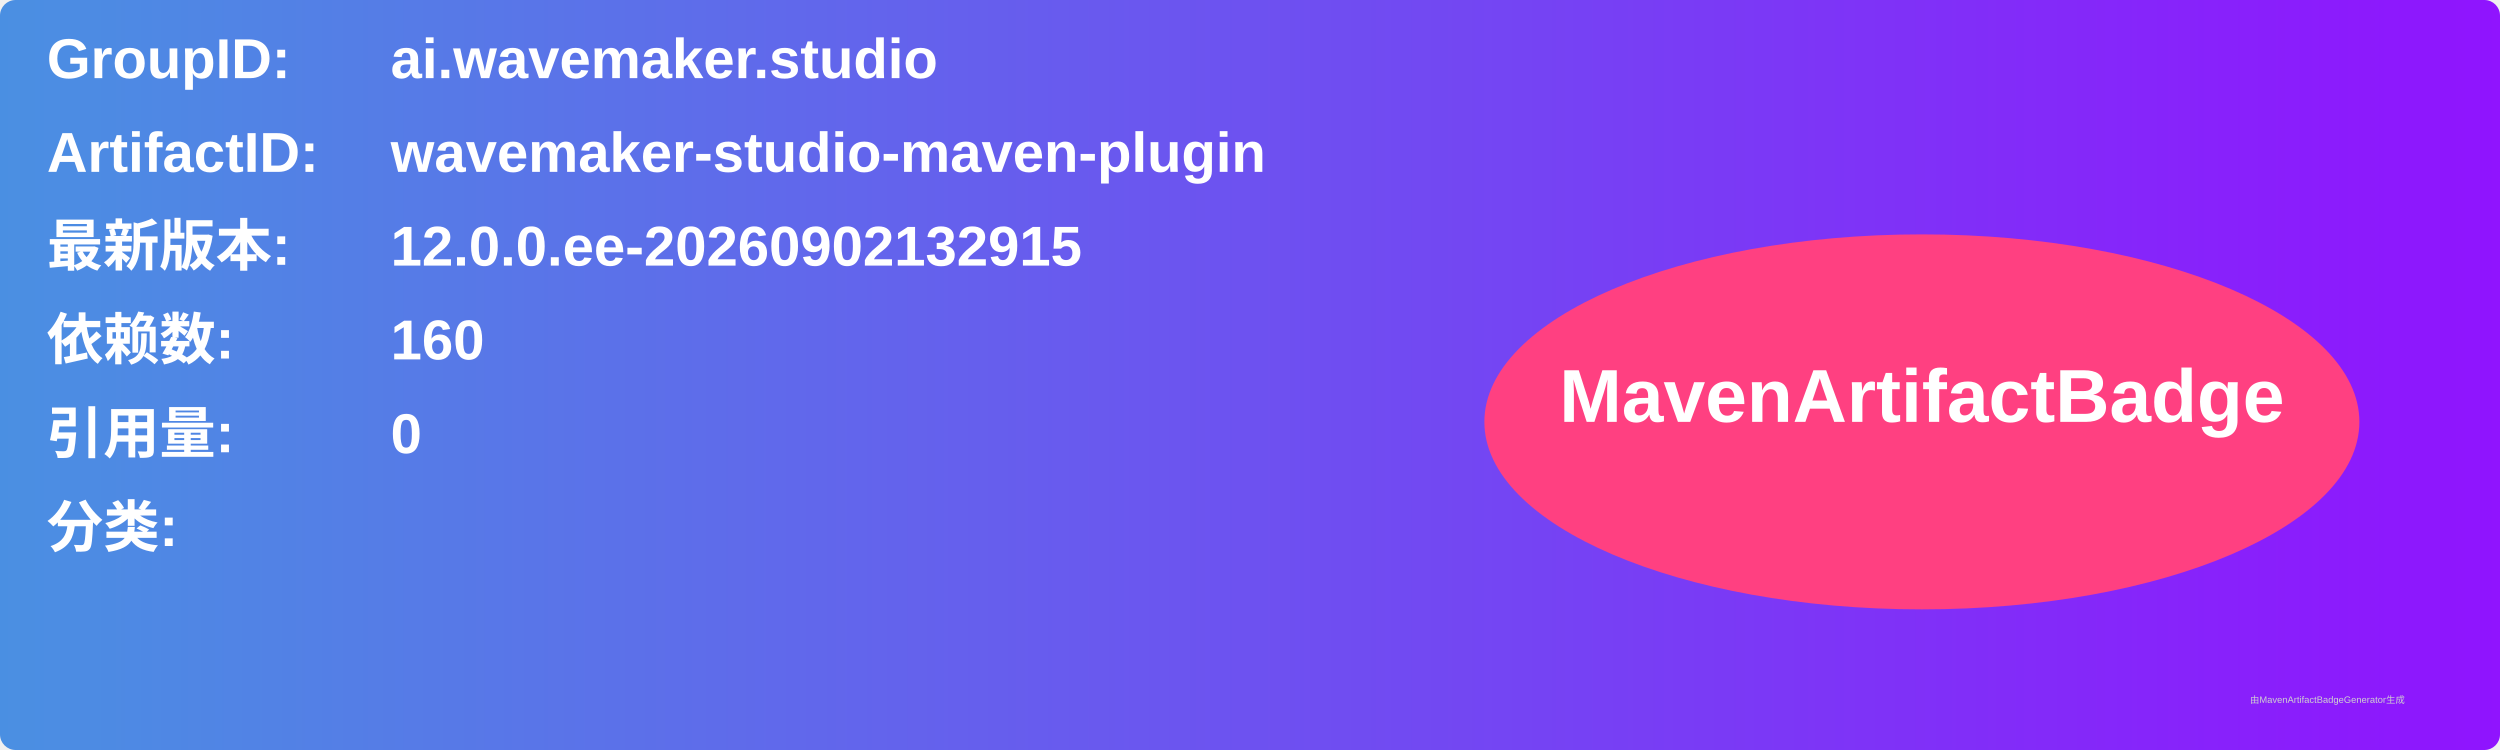
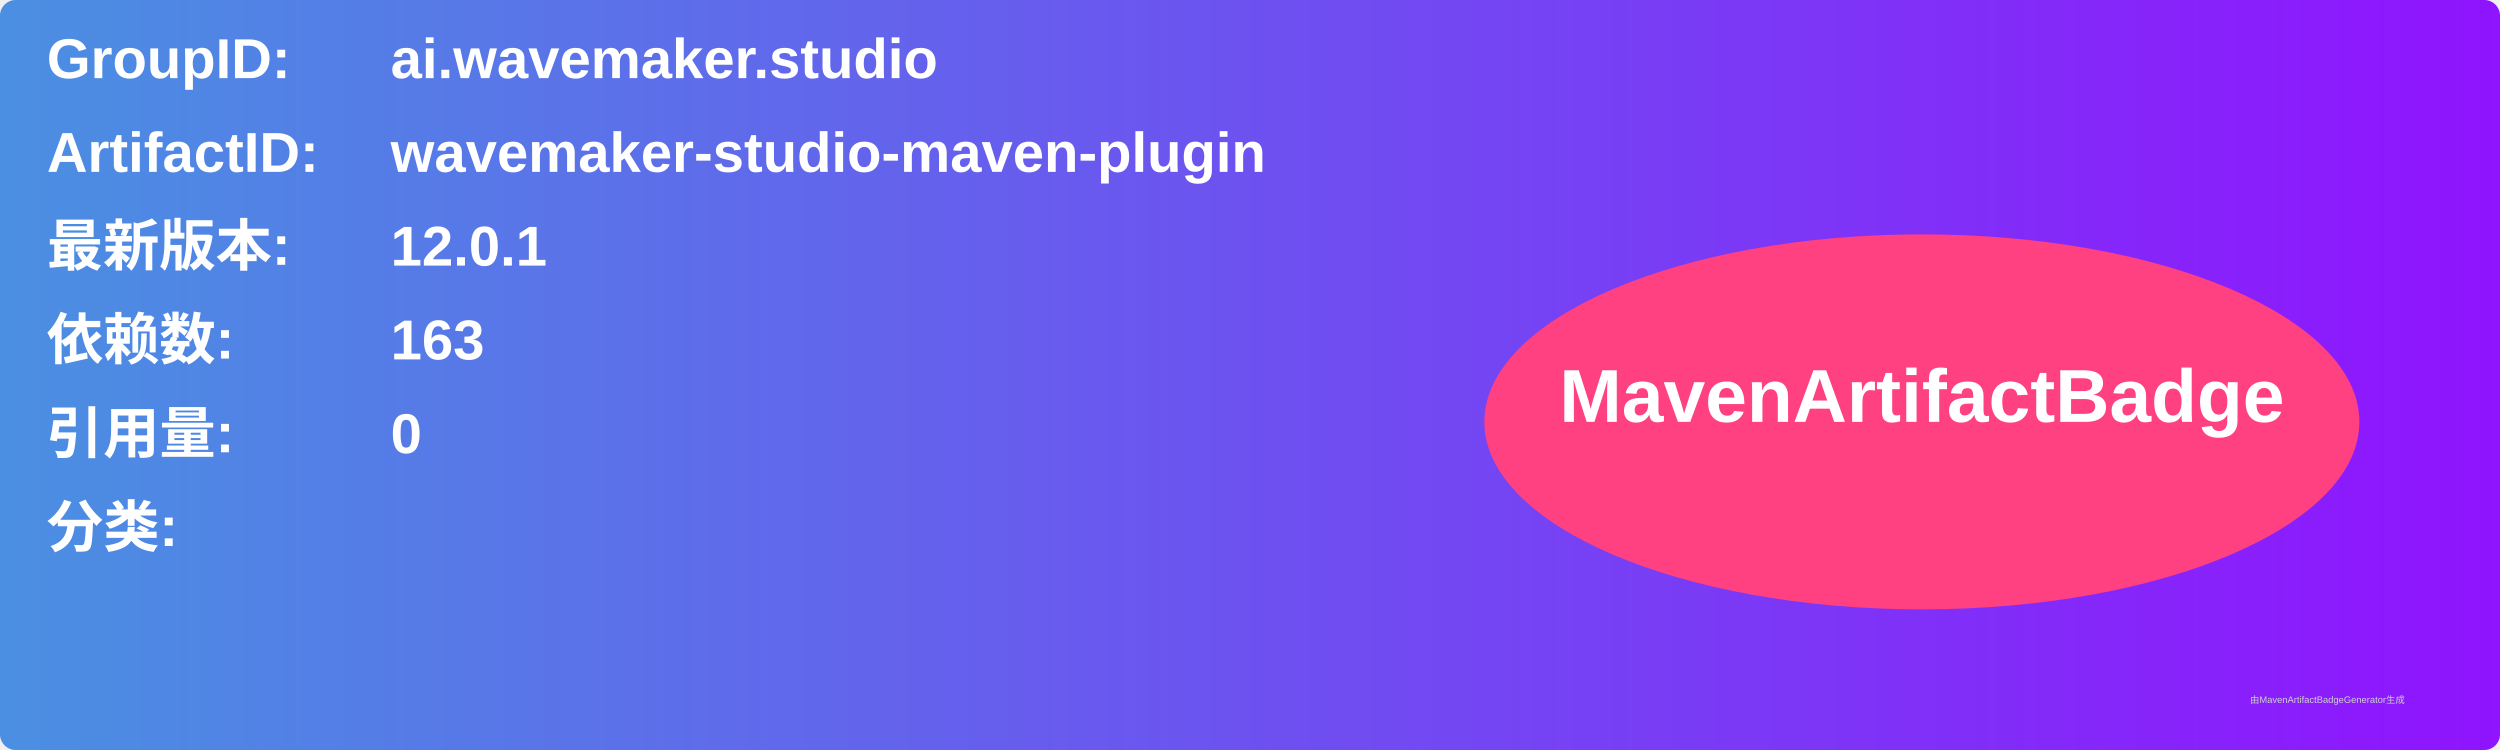
<svg xmlns="http://www.w3.org/2000/svg" width="800" height="240" viewBox="0 0 800 240">
  <linearGradient id="grad" x1="0%" y1="0%" x2="100%" y2="0%">
    <stop offset="0%" stop-color="#4a90e2" />
    <stop offset="100%" stop-color="#9013fe" />
  </linearGradient>
  <rect width="100%" height="100%" rx="5" ry="5" fill="url(#grad)" />
  <g transform="translate(15, 15)">
    <text x="0" y="10" font-family="Arial" font-size="18" fill="white" font-weight="bold" width="260">GroupID:</text>
    <text x="110" y="10" font-family="Arial" font-size="18" fill="white" font-weight="bold" width="460">ai.wavemaker.studio</text>
    <text x="0" y="40" font-family="Arial" font-size="18" fill="white" font-weight="bold" width="260">ArtifactID:</text>
    <text x="110" y="40" font-family="Arial" font-size="18" fill="white" font-weight="bold" width="460">wavemaker-studio-maven-plugin</text>
    <text x="0" y="70" font-family="Arial" font-size="18" fill="white" font-weight="bold">最新版本:</text>
    <text x="110" y="70" font-family="Arial" font-size="18" fill="white" font-weight="bold">
-       <tspan font-weight="bold">12.0.0.ee-20260902132915</tspan>
+       <tspan font-weight="bold">12.0.1</tspan>
    </text>
    <text x="0" y="100" font-family="Arial" font-size="18" fill="white" font-weight="bold">依赖数: </text>
    <text x="110" y="100" font-family="Arial" font-size="18" fill="white">
-       <tspan font-weight="bold">160</tspan>
+       <tspan font-weight="bold">163</tspan>
    </text>
    <text x="0" y="130" font-family="Arial" font-size="18" fill="white" font-weight="bold">引用量: </text>
    <text x="110" y="130" font-family="Arial" font-size="18" fill="white">
      <tspan font-weight="bold">0</tspan>
    </text>
    <text x="0" y="160" font-family="Arial" font-size="18" fill="white" font-weight="bold">分类:</text>
    <text x="10" y="190" font-family="Arial" font-size="10" fill="white">
      <tspan font-weight="bold" />
    </text>
    <ellipse cx="600" cy="120" rx="140" ry="60" fill="#ff4081" />
    <text x="600" y="120" text-anchor="middle" font-family="Arial" font-size="24" fill="white" font-weight="bold">MavenArtifactBadge</text>
  </g>
  <text x="720" y="225" font-family="Arial" font-size="3" fill="#d0d0d0">由MavenArtifactBadgeGenerator生成</text>
</svg>
